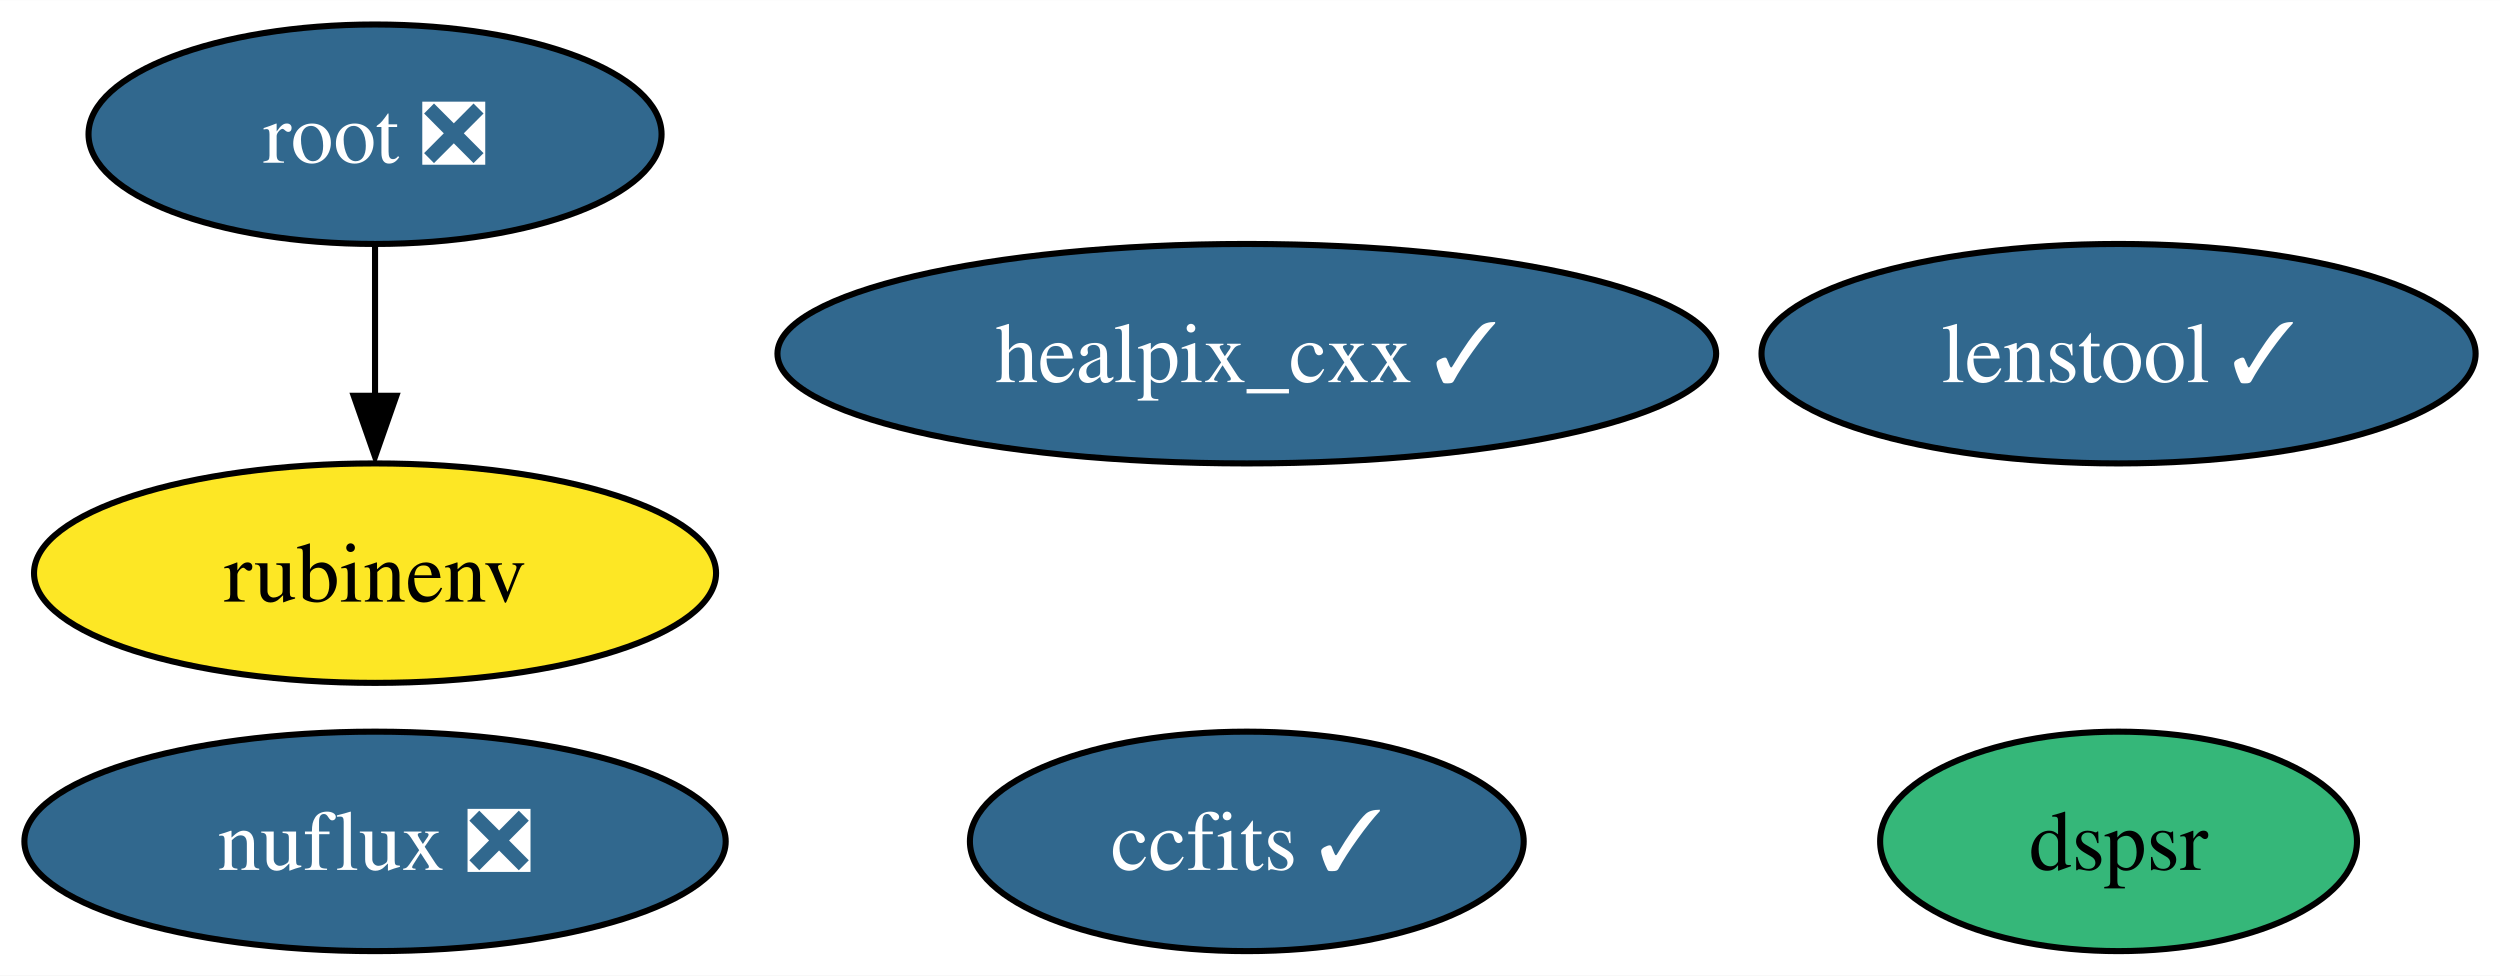
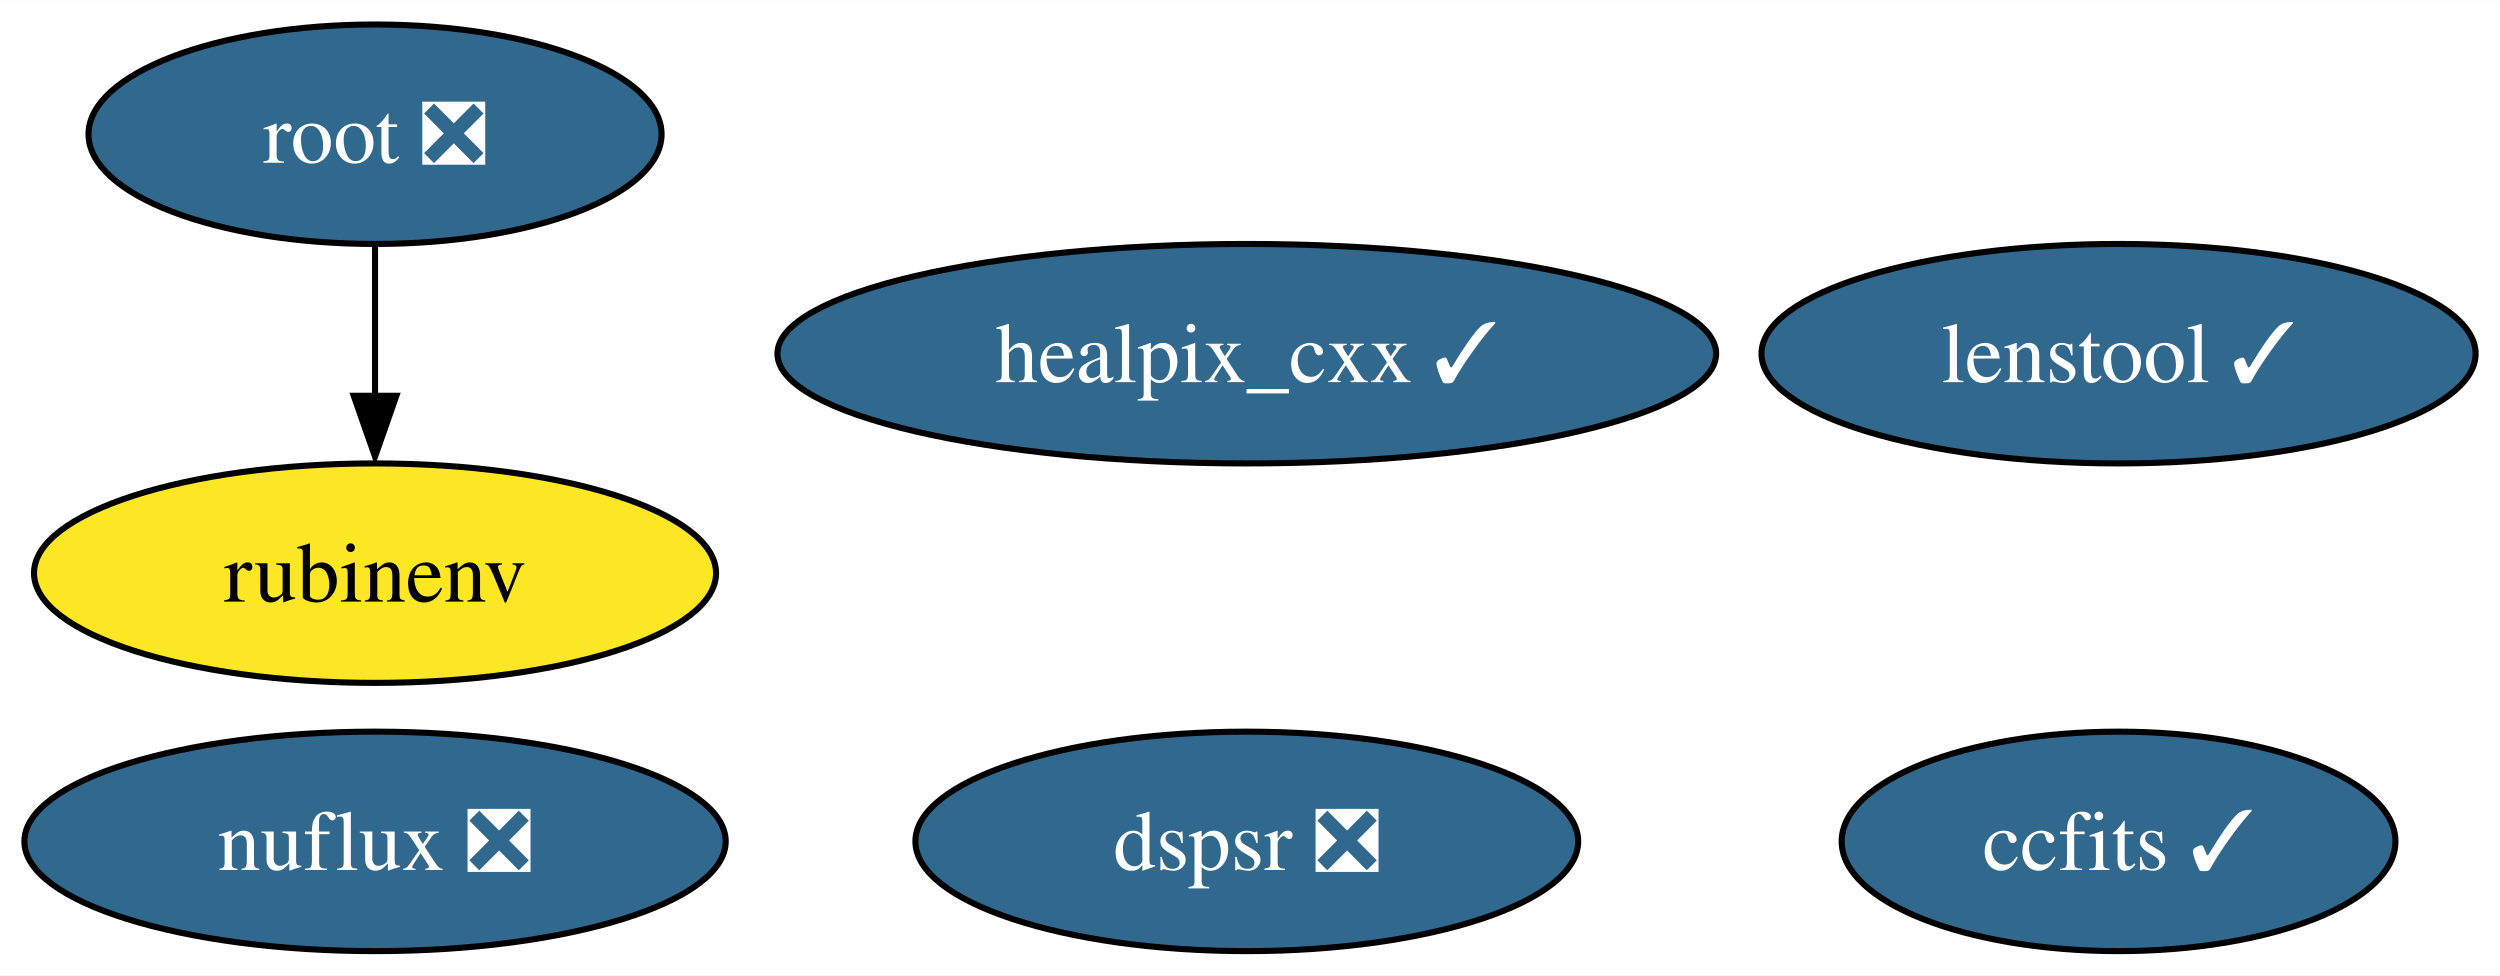
<svg xmlns="http://www.w3.org/2000/svg" xmlns:xlink="http://www.w3.org/1999/xlink" width="410pt" height="160pt" viewBox="0.00 0.00 410.09 160.00">
  <g id="graph0" class="graph" transform="scale(1 1) rotate(0) translate(4 156)">
    <polygon fill="white" stroke="none" points="-4,4 -4,-156 406.09,-156 406.09,4 -4,4" />
    <g id="node1" class="node">
      <g id="a_node1">
        <a xlink:href="https://github.com/conda-forge/healpix_cxx-feedstock/pull/28" xlink:title="healpix_cxx ✓">
          <ellipse fill="#31688e" stroke="black" cx="200.52" cy="-98" rx="76.99" ry="18" />
          <text text-anchor="middle" x="200.52" y="-93.33" font-family="Times,serif" font-size="14.00" fill="white">healpix_cxx ✓</text>
        </a>
      </g>
    </g>
    <g id="node2" class="node">
      <g id="a_node2">
        <a xlink:href="https://github.com/conda-forge/ccfits-feedstock/pull/12" xlink:title="ccfits ✓">
-           <ellipse fill="#31688e" stroke="black" cx="200.52" cy="-18" rx="45.42" ry="18" />
-           <text text-anchor="middle" x="200.52" y="-13.32" font-family="Times,serif" font-size="14.00" fill="white">ccfits ✓</text>
+           <ellipse fill="#31688e" stroke="black" cx="343.52" cy="-18" rx="45.42" ry="18" />
+           <text text-anchor="middle" x="343.52" y="-13.32" font-family="Times,serif" font-size="14.00" fill="white">ccfits ✓</text>
        </a>
      </g>
    </g>
    <g id="node3" class="node">
      <g id="a_node3">
        <a xlink:href="https://github.com/conda-forge/root-feedstock/pull/211" xlink:title="root ❎">
          <ellipse fill="#31688e" stroke="black" cx="57.52" cy="-134" rx="47" ry="18" />
          <text text-anchor="middle" x="57.52" y="-129.32" font-family="Times,serif" font-size="14.00" fill="white">root ❎</text>
        </a>
      </g>
    </g>
    <g id="node4" class="node">
      <g id="a_node4">
        <a xlink:href="https://github.com/conda-forge/rubinenv-feedstock" xlink:title="rubinenv">
          <ellipse fill="#fde725" stroke="black" cx="57.52" cy="-62" rx="55.94" ry="18" />
          <text text-anchor="middle" x="57.52" y="-57.33" font-family="Times,serif" font-size="14.00">rubinenv</text>
        </a>
      </g>
    </g>
    <g id="edge1" class="edge">
      <path fill="none" stroke="black" d="M57.52,-115.7C57.52,-108.24 57.52,-99.32 57.52,-90.97" />
      <polygon fill="black" stroke="black" points="61.02,-91.1 57.52,-81.1 54.02,-91.1 61.02,-91.1" />
    </g>
    <g id="node5" class="node">
      <g id="a_node5">
        <a xlink:href="https://github.com/conda-forge/nuflux-feedstock/pull/19" xlink:title="nuflux ❎">
          <ellipse fill="#31688e" stroke="black" cx="57.52" cy="-18" rx="57.52" ry="18" />
          <text text-anchor="middle" x="57.52" y="-13.32" font-family="Times,serif" font-size="14.00" fill="white">nuflux ❎</text>
        </a>
      </g>
    </g>
    <g id="node6" class="node">
      <g id="a_node6">
-         <a xlink:href="https://github.com/conda-forge/dspsr-feedstock" xlink:title="dspsr">
-           <ellipse fill="#35b779" stroke="black" cx="343.52" cy="-18" rx="39.11" ry="18" />
-           <text text-anchor="middle" x="343.52" y="-13.32" font-family="Times,serif" font-size="14.00">dspsr</text>
+         <a xlink:href="https://github.com/conda-forge/dspsr-feedstock/pull/12" xlink:title="dspsr ❎">
+           <ellipse fill="#31688e" stroke="black" cx="200.52" cy="-18" rx="54.36" ry="18" />
+           <text text-anchor="middle" x="200.52" y="-13.32" font-family="Times,serif" font-size="14.00" fill="white">dspsr ❎</text>
        </a>
      </g>
    </g>
    <g id="node7" class="node">
      <g id="a_node7">
        <a xlink:href="https://github.com/conda-forge/lenstool-feedstock/pull/6" xlink:title="lenstool ✓">
          <ellipse fill="#31688e" stroke="black" cx="343.52" cy="-98" rx="58.57" ry="18" />
          <text text-anchor="middle" x="343.52" y="-93.33" font-family="Times,serif" font-size="14.00" fill="white">lenstool ✓</text>
        </a>
      </g>
    </g>
  </g>
</svg>
